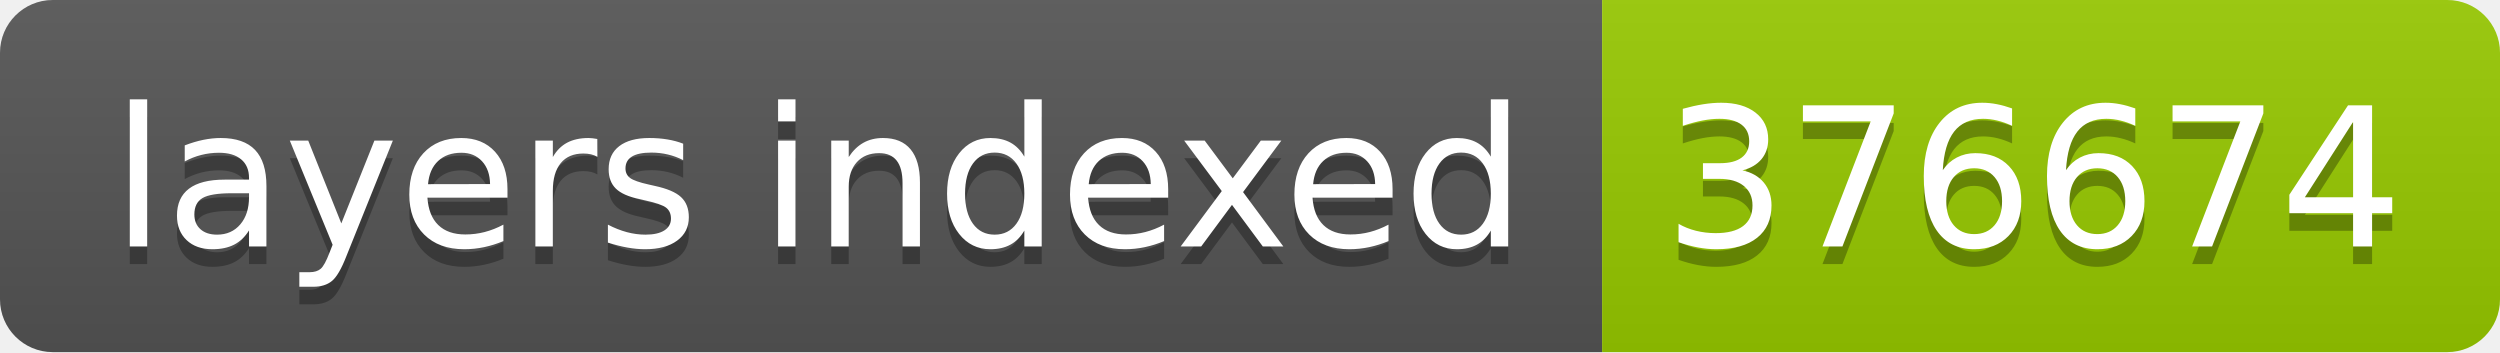
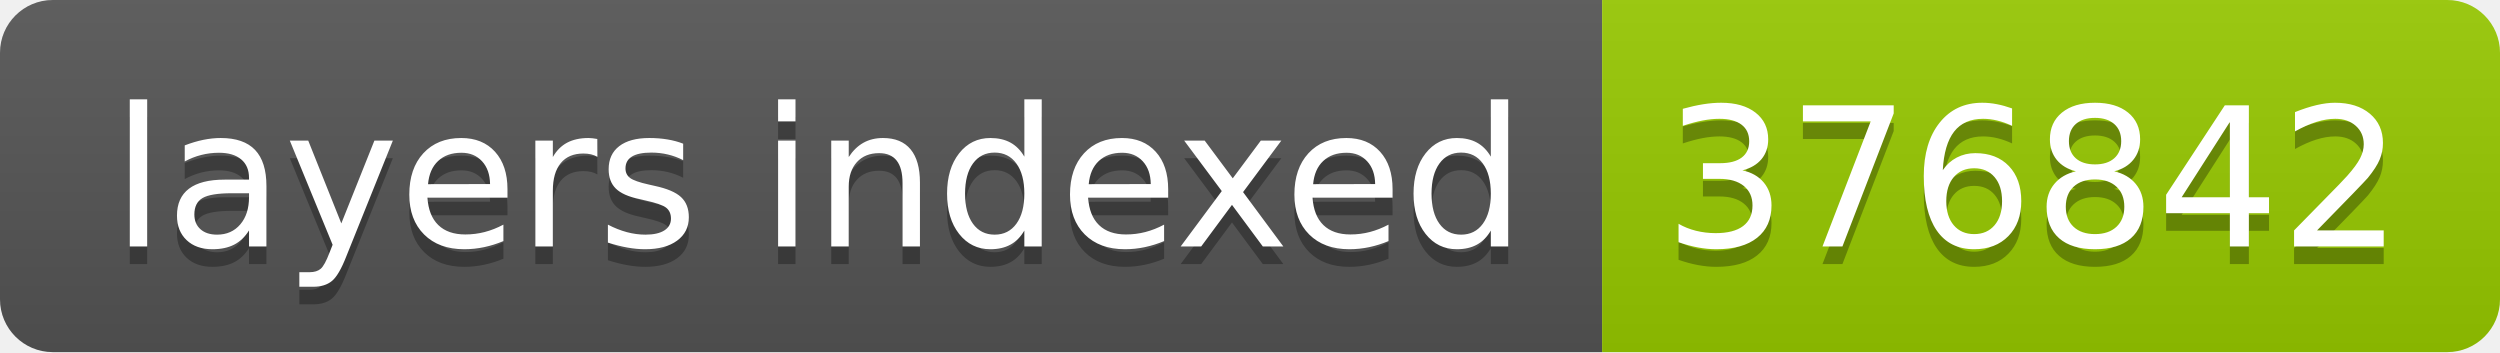
- <svg xmlns="http://www.w3.org/2000/svg" width="142" height="20" role="img" aria-label="layers indexed: 376674">
+ <svg xmlns="http://www.w3.org/2000/svg" width="142" height="20" role="img" aria-label="layers indexed: 376842">
  <linearGradient id="s" x2="0" y2="100%">
    <stop offset="0" stop-color="#bbb" stop-opacity=".1" />
    <stop offset="1" stop-opacity=".1" />
  </linearGradient>
  <clipPath id="r">
    <rect width="142" height="20" rx="3" fill="#fff" />
  </clipPath>
  <g clip-path="url(#r)">
    <rect width="91" height="20" fill="#555" />
    <rect x="91" width="51" height="20" fill="#97ca00" />
    <rect width="142" height="20" fill="url(#s)" />
  </g>
  <g fill="#fff" text-anchor="middle" font-family="Verdana,Geneva,DejaVu Sans,sans-serif" text-rendering="geometricPrecision" font-size="110">
    <text aria-hidden="true" x="465" y="150" fill="#010101" fill-opacity=".3" transform="scale(.1)" textLength="810">layers indexed</text>
    <text x="465" y="140" transform="scale(.1)" fill="#fff" textLength="810">layers indexed</text>
-     <text aria-hidden="true" x="1155" y="150" fill="#010101" fill-opacity=".3" transform="scale(.1)" textLength="410">376674</text>
-     <text x="1155" y="140" transform="scale(.1)" fill="#fff" textLength="410">376674</text>
+     <text aria-hidden="true" x="1155" y="150" fill="#010101" fill-opacity=".3" transform="scale(.1)" textLength="410">376842</text>
+     <text x="1155" y="140" transform="scale(.1)" fill="#fff" textLength="410">376842</text>
  </g>
</svg>
